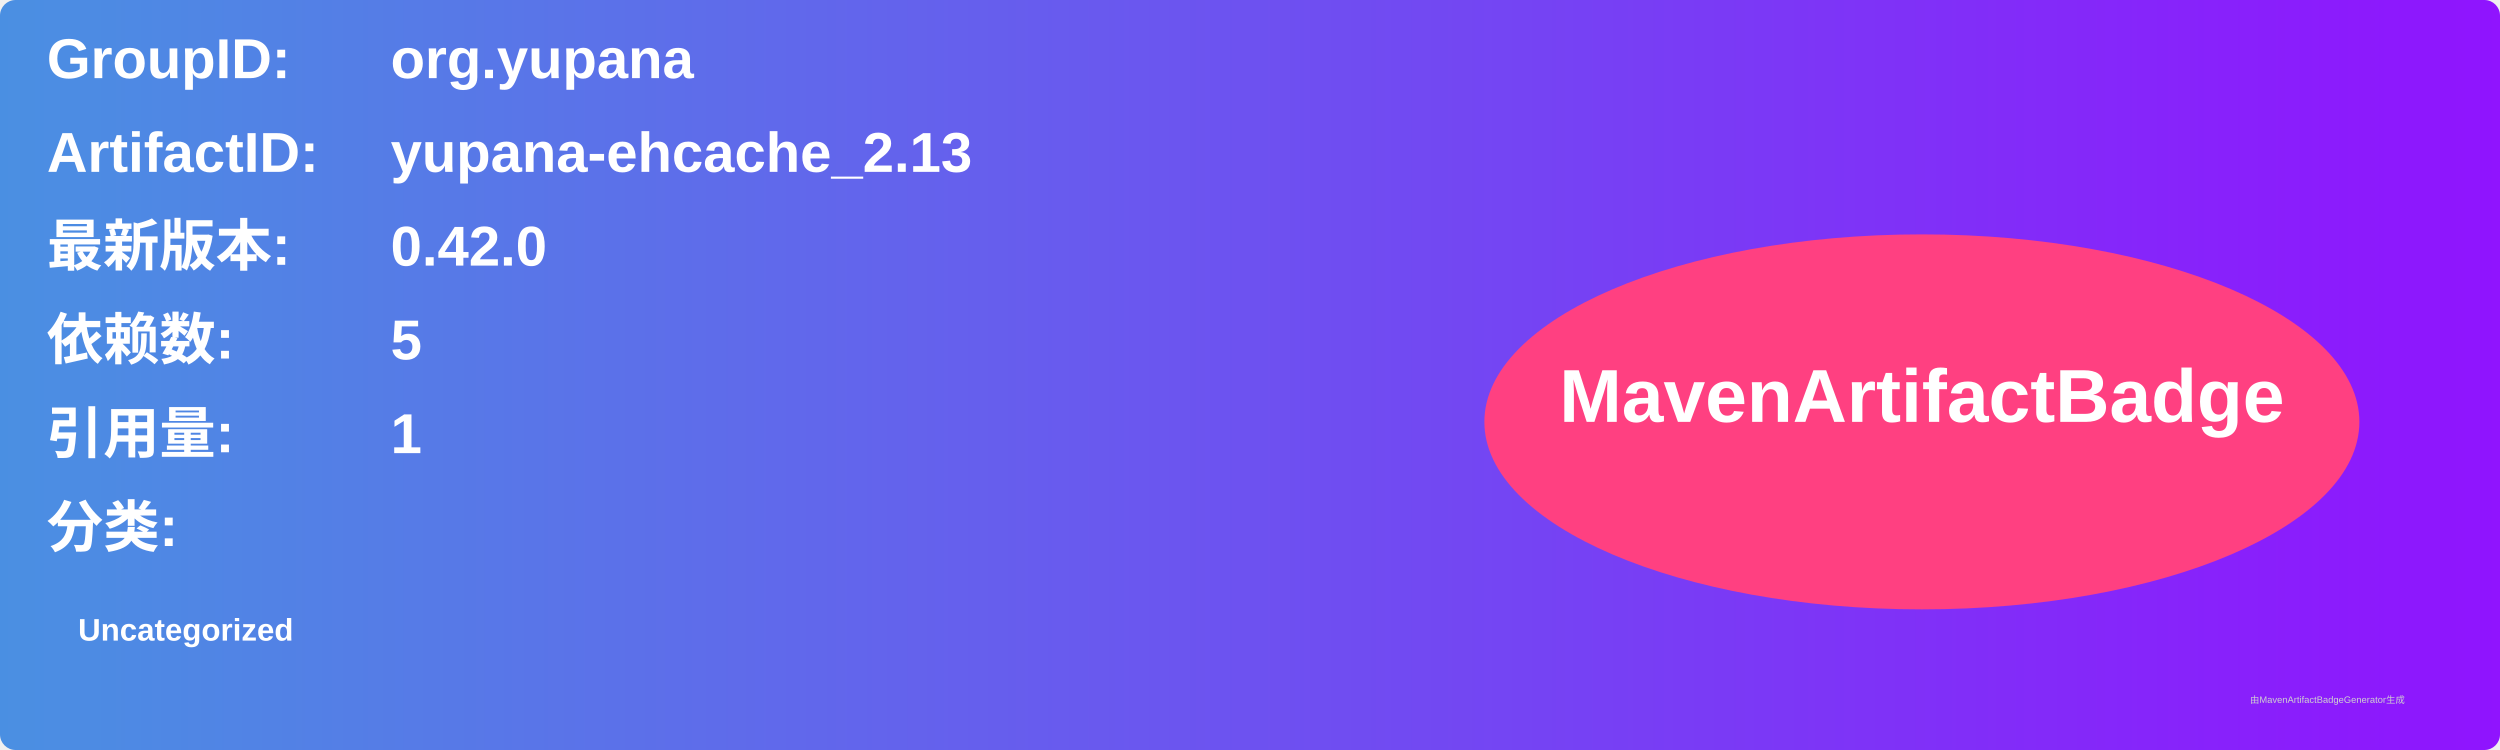
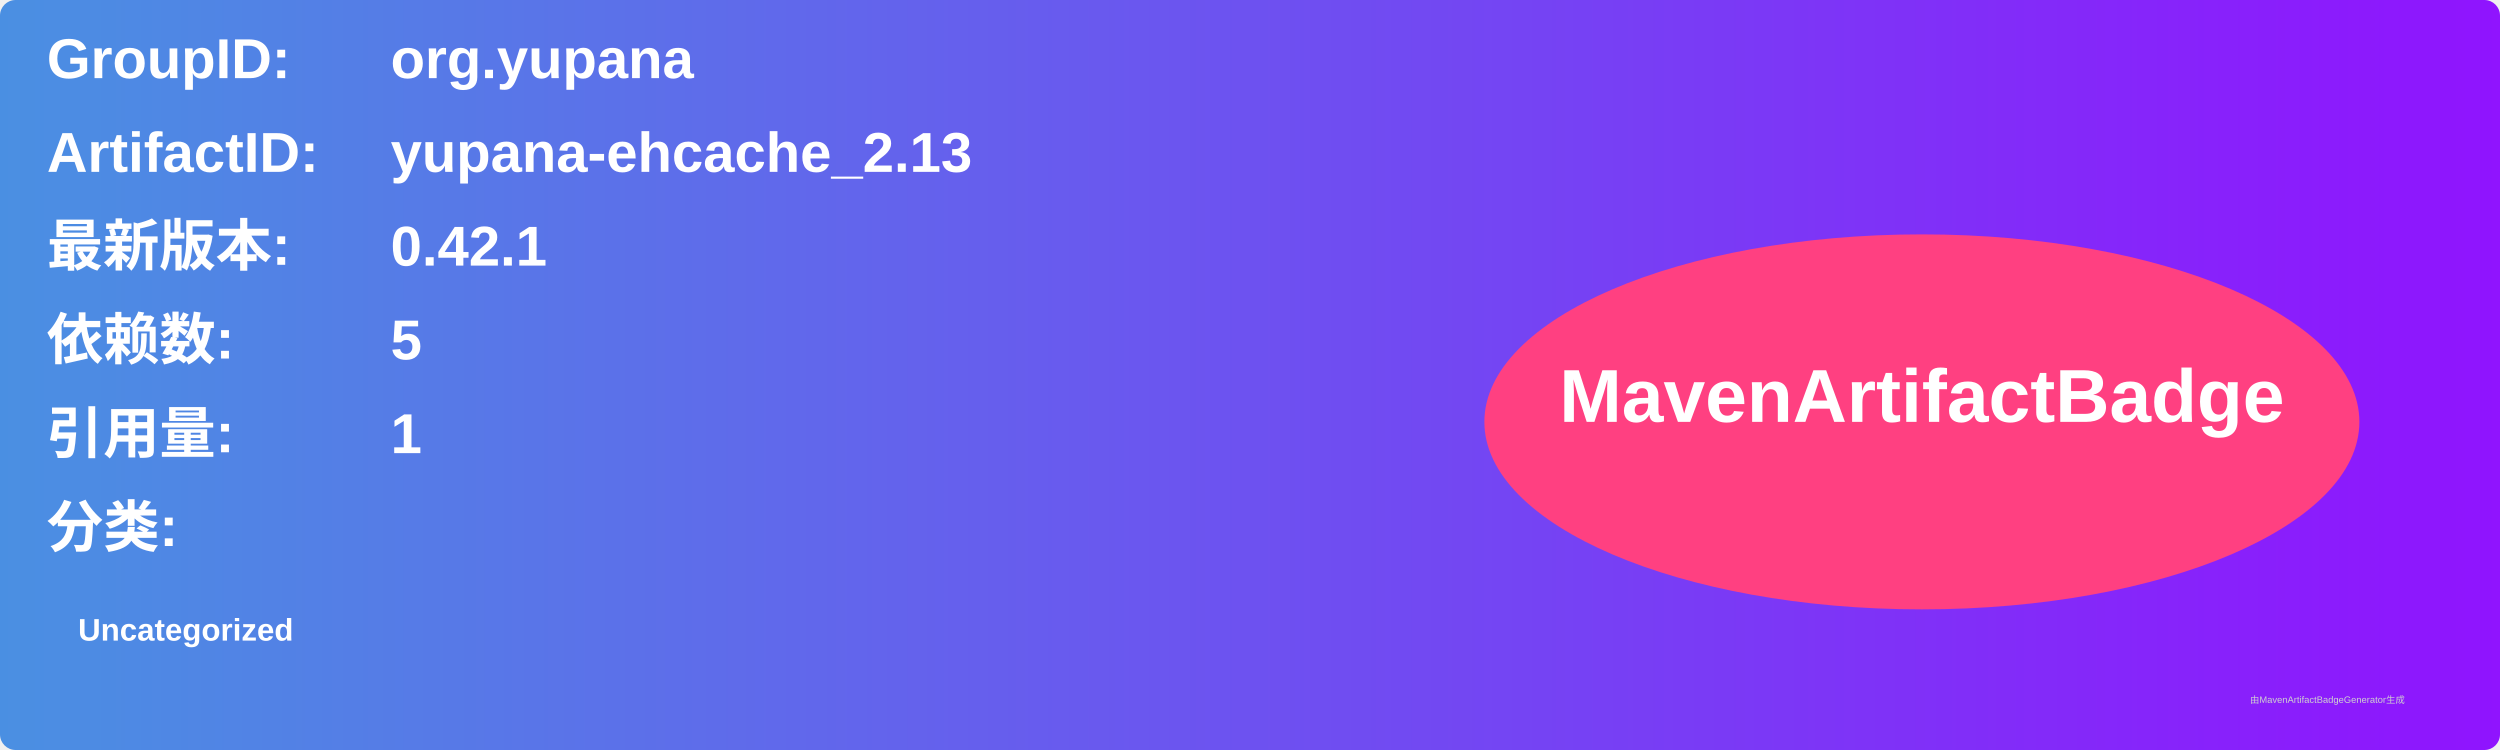
<svg xmlns="http://www.w3.org/2000/svg" width="800" height="240" viewBox="0 0 800 240">
  <linearGradient id="grad" x1="0%" y1="0%" x2="100%" y2="0%">
    <stop offset="0%" stop-color="#4a90e2" />
    <stop offset="100%" stop-color="#9013fe" />
  </linearGradient>
  <rect width="100%" height="100%" rx="5" ry="5" fill="url(#grad)" />
  <g transform="translate(15, 15)">
    <text x="0" y="10" font-family="Arial" font-size="18" fill="white" font-weight="bold" width="260">GroupID:</text>
    <text x="110" y="10" font-family="Arial" font-size="18" fill="white" font-weight="bold" width="460">org.yupana</text>
    <text x="0" y="40" font-family="Arial" font-size="18" fill="white" font-weight="bold" width="260">ArtifactID:</text>
    <text x="110" y="40" font-family="Arial" font-size="18" fill="white" font-weight="bold" width="460">yupana-ehcache_2.13</text>
    <text x="0" y="70" font-family="Arial" font-size="18" fill="white" font-weight="bold">最新版本:</text>
    <text x="110" y="70" font-family="Arial" font-size="18" fill="white" font-weight="bold">
-       <tspan font-weight="bold">0.42.0</tspan>
+       <tspan font-weight="bold">0.42.1</tspan>
    </text>
    <text x="0" y="100" font-family="Arial" font-size="18" fill="white" font-weight="bold">依赖数: </text>
    <text x="110" y="100" font-family="Arial" font-size="18" fill="white">
      <tspan font-weight="bold">5</tspan>
    </text>
    <text x="0" y="130" font-family="Arial" font-size="18" fill="white" font-weight="bold">引用量: </text>
    <text x="110" y="130" font-family="Arial" font-size="18" fill="white">
      <tspan font-weight="bold">1</tspan>
    </text>
    <text x="0" y="160" font-family="Arial" font-size="18" fill="white" font-weight="bold">分类:</text>
    <text x="10" y="190" font-family="Arial" font-size="10" fill="white">
      <tspan font-weight="bold">Uncategorized</tspan>
    </text>
    <ellipse cx="600" cy="120" rx="140" ry="60" fill="#ff4081" />
    <text x="600" y="120" text-anchor="middle" font-family="Arial" font-size="24" fill="white" font-weight="bold">MavenArtifactBadge</text>
  </g>
  <text x="720" y="225" font-family="Arial" font-size="3" fill="#d0d0d0">由MavenArtifactBadgeGenerator生成</text>
</svg>
